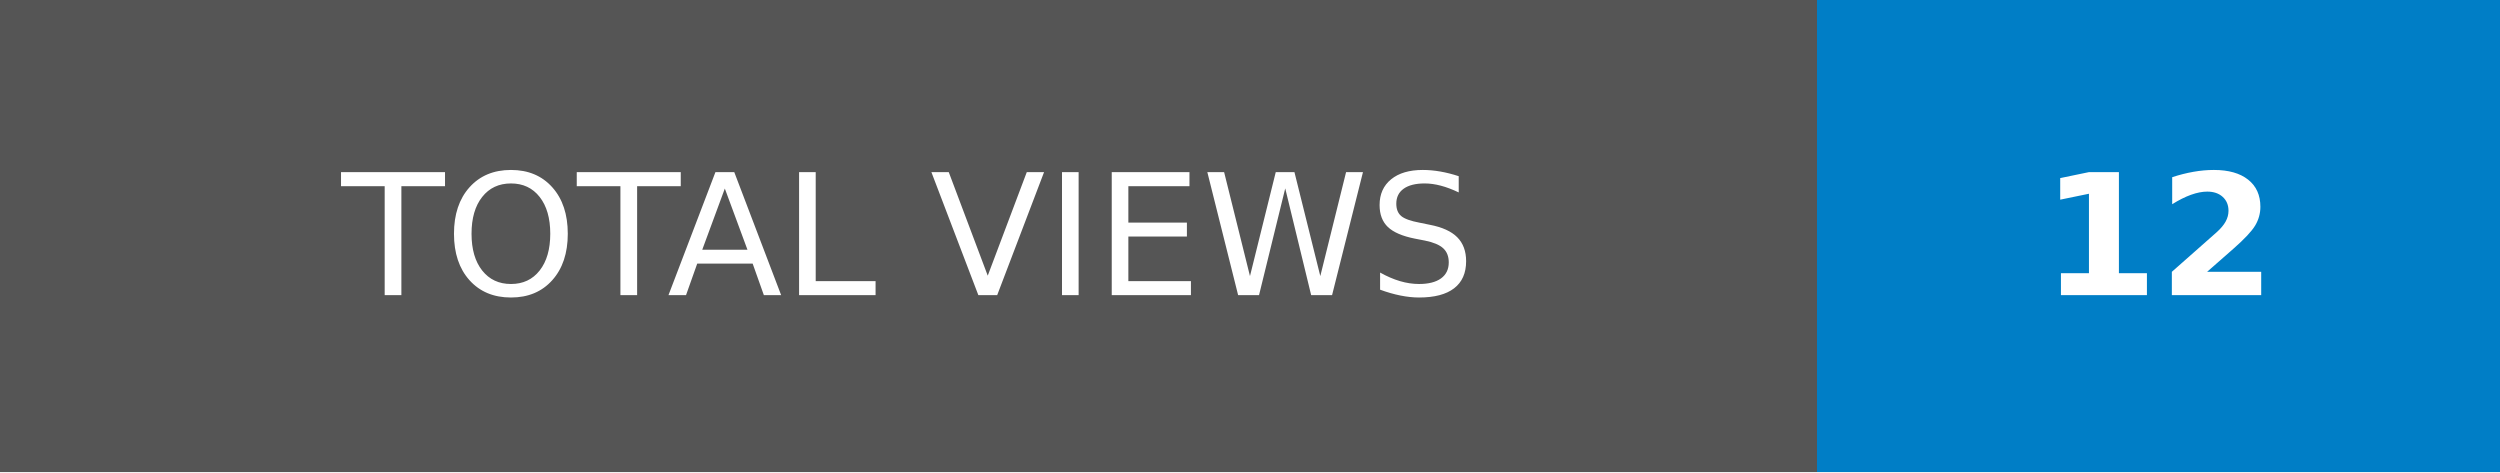
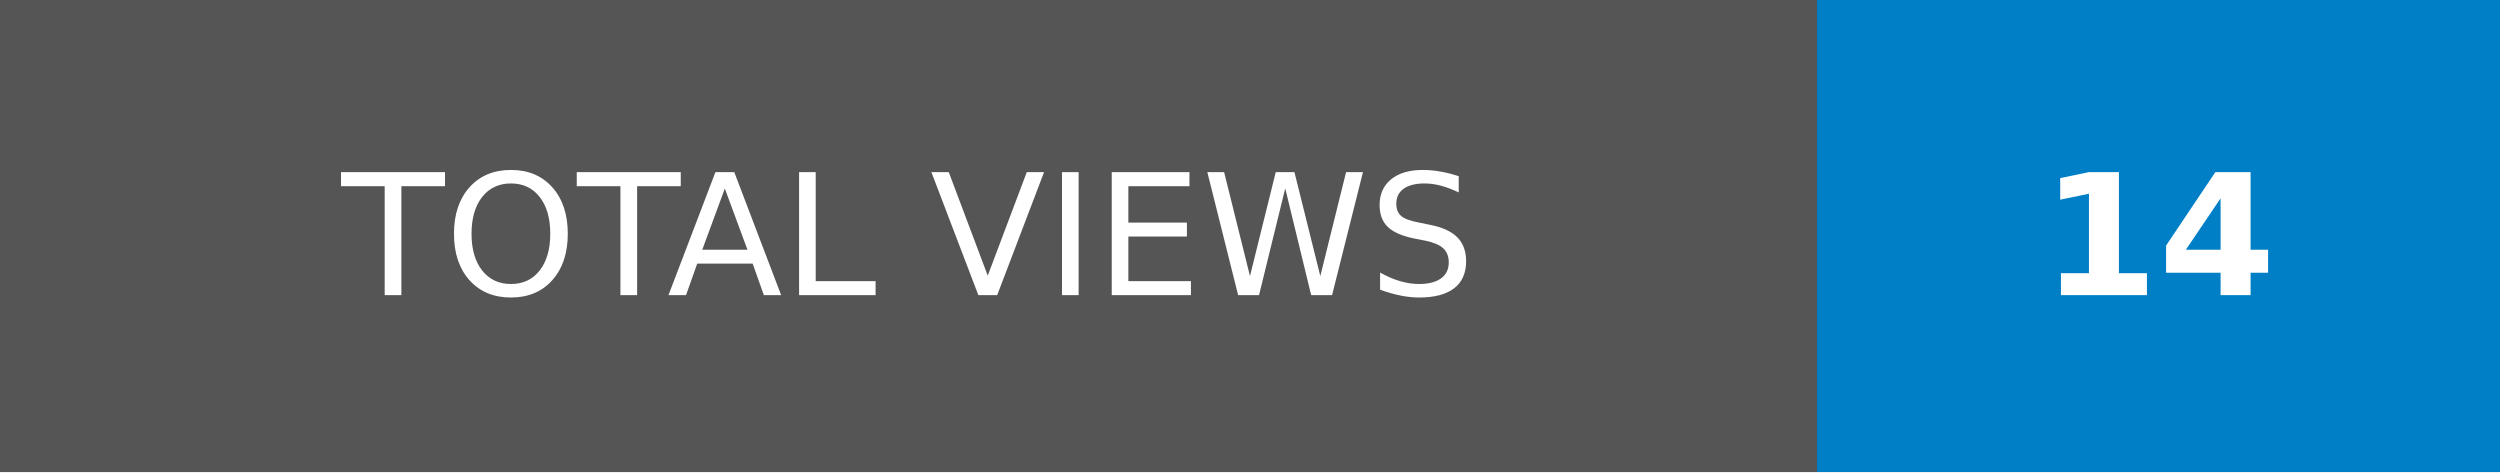
- <svg xmlns="http://www.w3.org/2000/svg" width="148.25" height="28" role="img" aria-label="TOTAL VIEWS: 12">
+ <svg xmlns="http://www.w3.org/2000/svg" width="148.25" height="28" role="img" aria-label="TOTAL VIEWS: 14">
  <g shape-rendering="crispEdges">
    <rect width="107.75" height="28" fill="#555" />
    <rect x="107.75" width="40.5" height="28" fill="#007ec6" />
  </g>
  <g fill="#fff" text-anchor="middle" font-family="Verdana,Geneva,DejaVu Sans,sans-serif" text-rendering="geometricPrecision" font-size="100">
    <text transform="scale(.1)" x="538.75" y="175" textLength="837.5" fill="#fff">TOTAL VIEWS</text>
-     <text transform="scale(.1)" x="1280" y="175" textLength="165" fill="#fff" font-weight="bold">12</text>
+     <text transform="scale(.1)" x="1280" y="175" textLength="165" fill="#fff" font-weight="bold">14</text>
  </g>
</svg>
